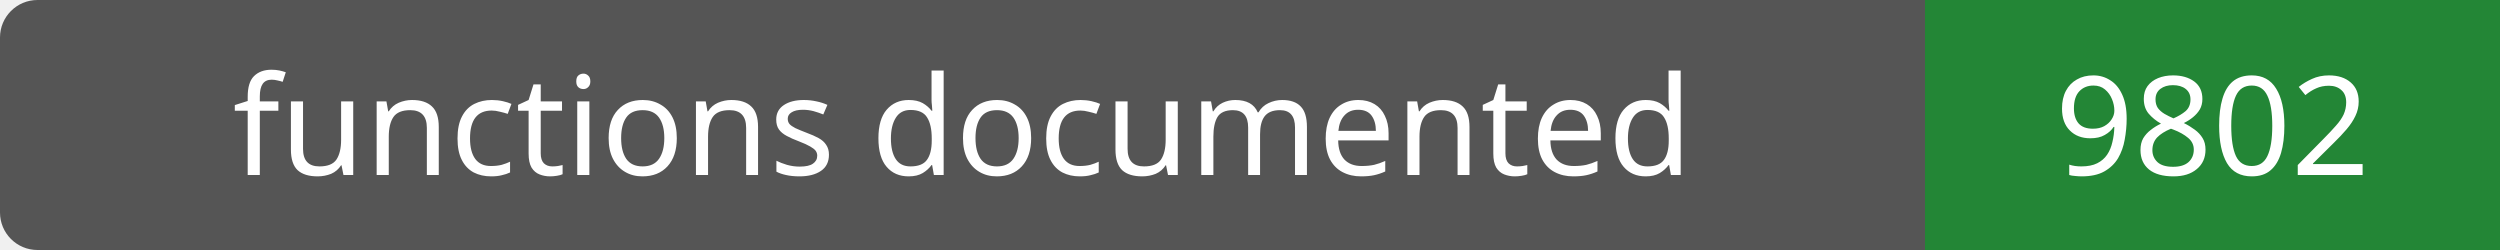
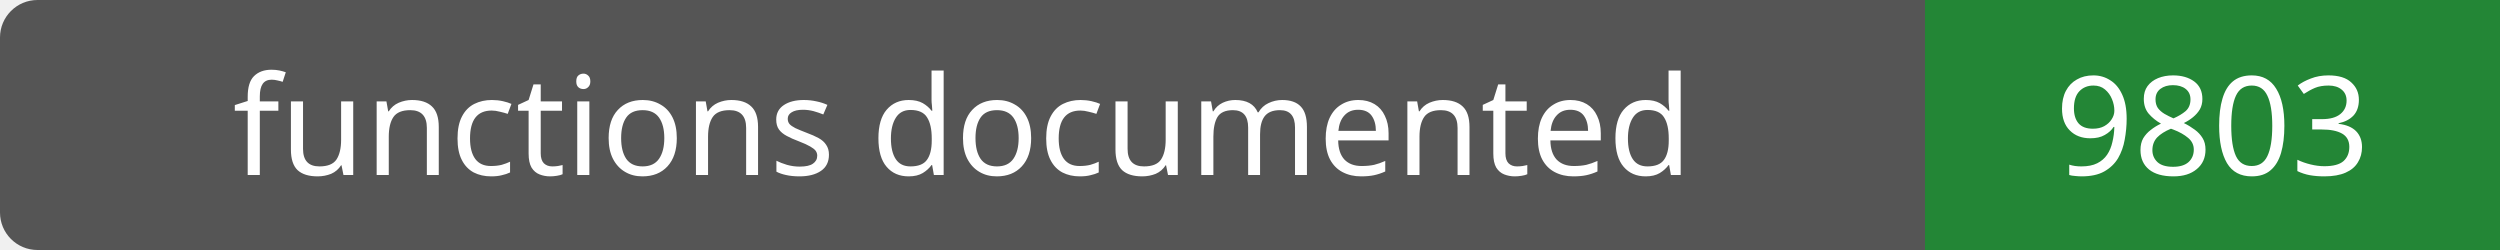
- <svg xmlns="http://www.w3.org/2000/svg" width="200" height="20" role="img" aria-label="functions documented: 9802">
+ <svg xmlns="http://www.w3.org/2000/svg" width="200" height="20" role="img" aria-label="functions documented: 9803">
  <rect width="200" height="20" rx="3" fill="#555" />
  <path fill="#238636" d="M154 0h46v20H154z" />
  <g fill="#fff" text-anchor="middle" font-family="Verdana,sans-serif" font-size="11">
    <text x="77.0" y="14">functions documented</text>
-     <text x="177.0" y="14">9802</text>
+     <text x="177.0" y="14">9803</text>
  </g>
</svg>
